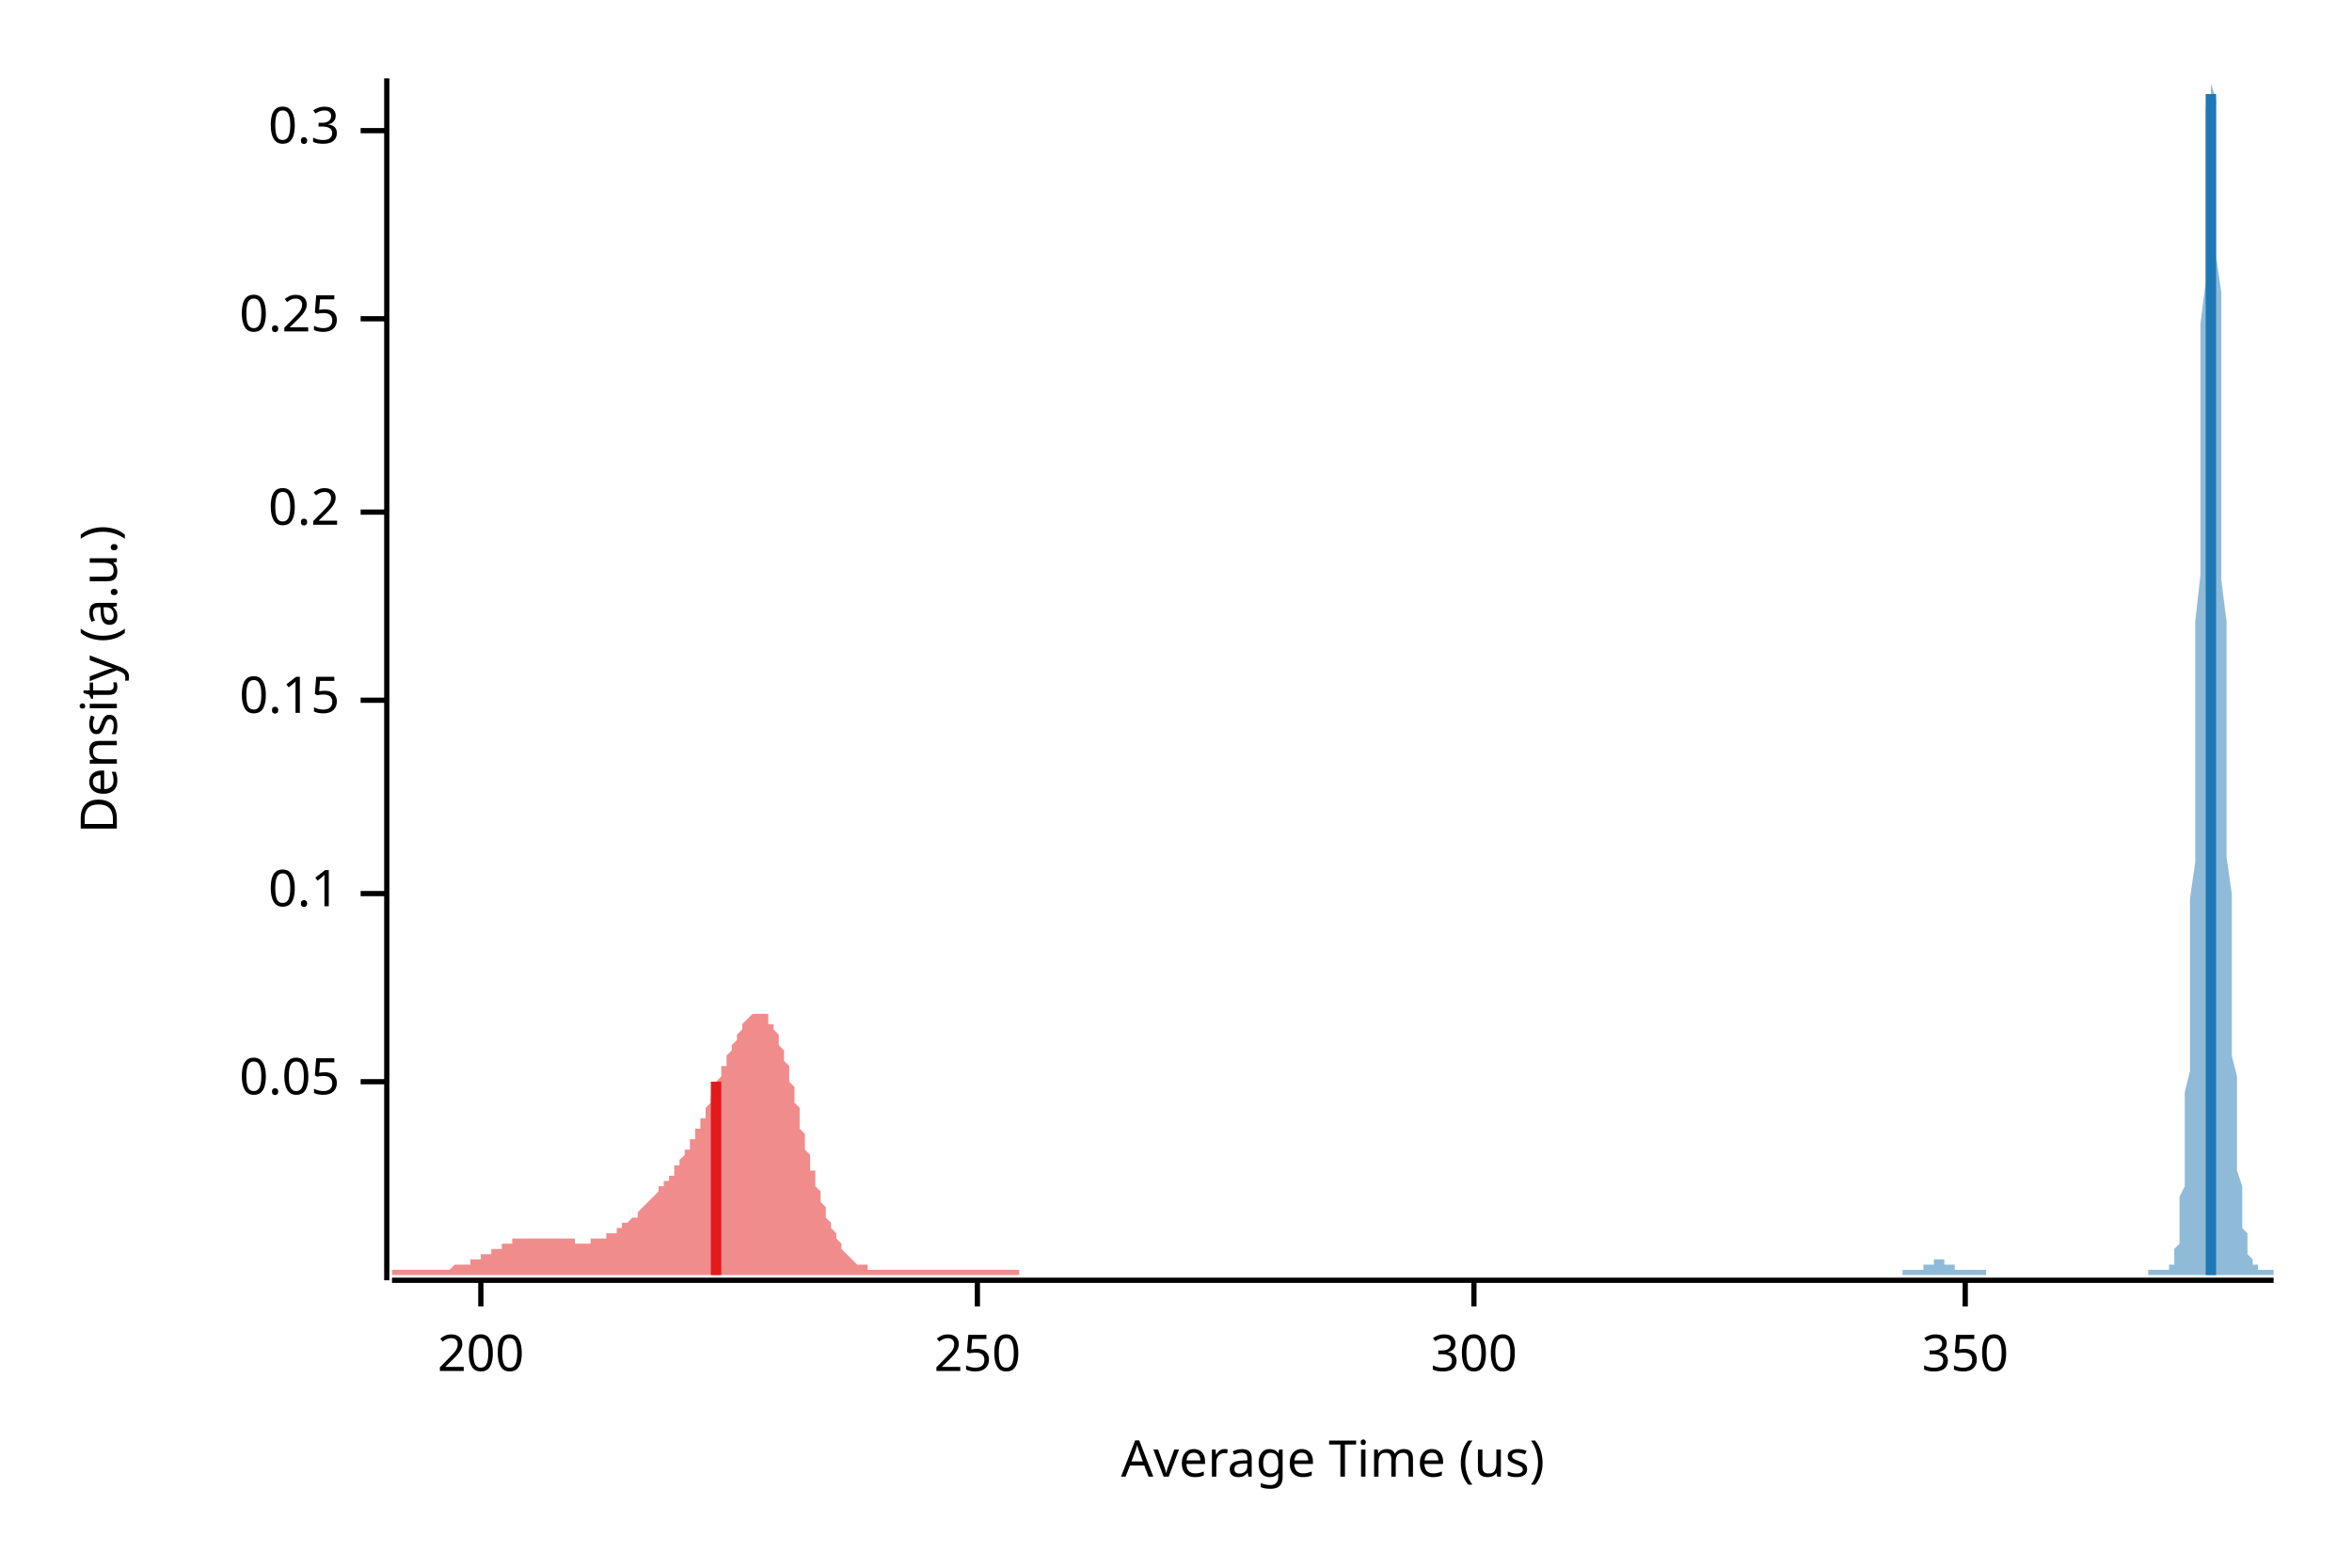
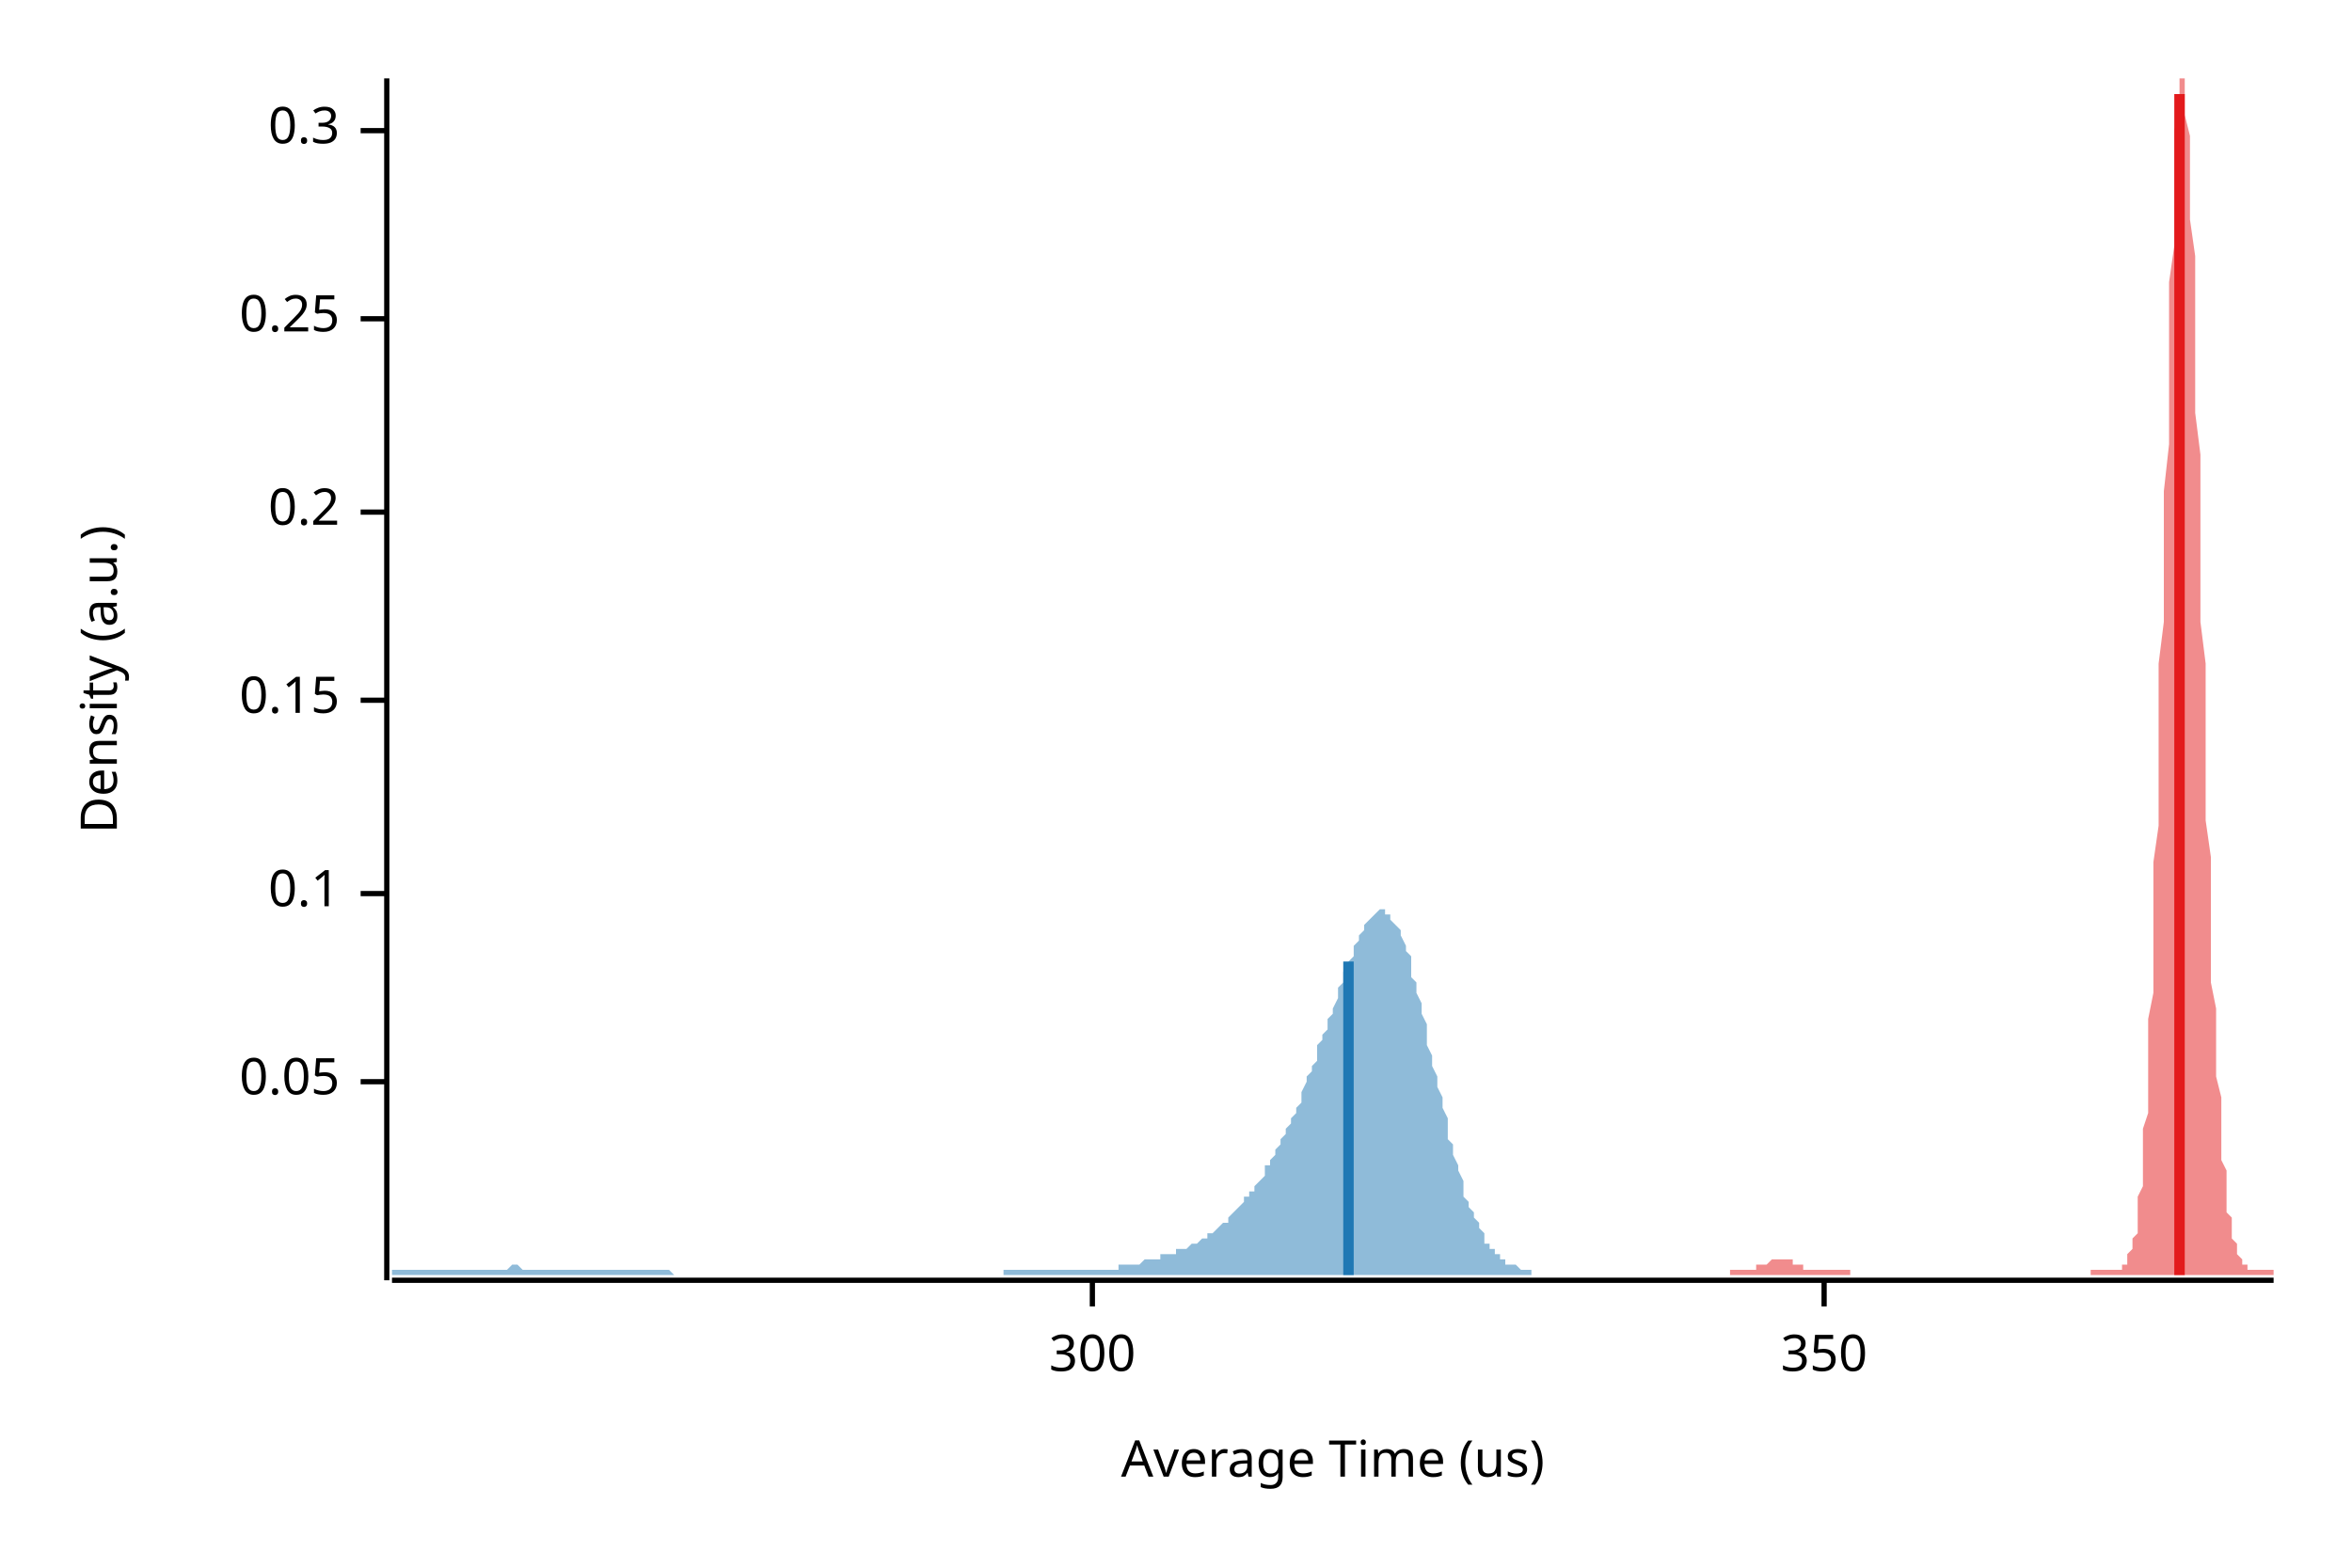
<svg xmlns="http://www.w3.org/2000/svg" width="450" height="300" viewBox="0 0 450 300">
  <text x="15" y="130" dy="0.76em" text-anchor="middle" font-family="sans-serif" font-size="9.677" opacity="1" fill="#000000" transform="rotate(270, 15, 130)">
Density (a.u.)
</text>
  <text x="255" y="285" dy="-0.5ex" text-anchor="middle" font-family="sans-serif" font-size="9.677" opacity="1" fill="#000000">
Average Time (us)
</text>
  <polyline fill="none" opacity="1" stroke="#000000" stroke-width="1" points="74,15 74,245 " />
  <text x="65" y="207" dy="0.5ex" text-anchor="end" font-family="sans-serif" font-size="9.677" opacity="1" fill="#000000">
0.05
</text>
  <polyline fill="none" opacity="1" stroke="#000000" stroke-width="1" points="69,207 74,207 " />
  <text x="65" y="171" dy="0.5ex" text-anchor="end" font-family="sans-serif" font-size="9.677" opacity="1" fill="#000000">
0.1
</text>
  <polyline fill="none" opacity="1" stroke="#000000" stroke-width="1" points="69,171 74,171 " />
  <text x="65" y="134" dy="0.5ex" text-anchor="end" font-family="sans-serif" font-size="9.677" opacity="1" fill="#000000">
0.15
</text>
  <polyline fill="none" opacity="1" stroke="#000000" stroke-width="1" points="69,134 74,134 " />
  <text x="65" y="98" dy="0.5ex" text-anchor="end" font-family="sans-serif" font-size="9.677" opacity="1" fill="#000000">
0.2
</text>
  <polyline fill="none" opacity="1" stroke="#000000" stroke-width="1" points="69,98 74,98 " />
  <text x="65" y="61" dy="0.5ex" text-anchor="end" font-family="sans-serif" font-size="9.677" opacity="1" fill="#000000">
0.25
</text>
  <polyline fill="none" opacity="1" stroke="#000000" stroke-width="1" points="69,61 74,61 " />
  <text x="65" y="25" dy="0.5ex" text-anchor="end" font-family="sans-serif" font-size="9.677" opacity="1" fill="#000000">
0.3
</text>
  <polyline fill="none" opacity="1" stroke="#000000" stroke-width="1" points="69,25 74,25 " />
  <polyline fill="none" opacity="1" stroke="#000000" stroke-width="1" points="75,245 435,245 " />
-   <text x="92" y="255" dy="0.76em" text-anchor="middle" font-family="sans-serif" font-size="9.677" opacity="1" fill="#000000">
- 200
- </text>
-   <polyline fill="none" opacity="1" stroke="#000000" stroke-width="1" points="92,245 92,250 " />
-   <text x="187" y="255" dy="0.76em" text-anchor="middle" font-family="sans-serif" font-size="9.677" opacity="1" fill="#000000">
- 250
- </text>
-   <polyline fill="none" opacity="1" stroke="#000000" stroke-width="1" points="187,245 187,250 " />
-   <text x="282" y="255" dy="0.76em" text-anchor="middle" font-family="sans-serif" font-size="9.677" opacity="1" fill="#000000">
+   <text x="209" y="255" dy="0.76em" text-anchor="middle" font-family="sans-serif" font-size="9.677" opacity="1" fill="#000000">
300
</text>
-   <polyline fill="none" opacity="1" stroke="#000000" stroke-width="1" points="282,245 282,250 " />
-   <text x="376" y="255" dy="0.76em" text-anchor="middle" font-family="sans-serif" font-size="9.677" opacity="1" fill="#000000">
+   <polyline fill="none" opacity="1" stroke="#000000" stroke-width="1" points="209,245 209,250 " />
+   <text x="349" y="255" dy="0.76em" text-anchor="middle" font-family="sans-serif" font-size="9.677" opacity="1" fill="#000000">
350
</text>
-   <polyline fill="none" opacity="1" stroke="#000000" stroke-width="1" points="376,245 376,250 " />
-   <polygon opacity="0.5" fill="#E31A1C" points="75,243 75,243 75,243 75,243 75,243 76,243 76,243 76,243 76,243 77,243 77,243 77,243 77,243 78,243 78,243 78,243 78,243 79,243 79,243 79,243 79,243 80,243 80,243 80,243 80,243 81,243 81,243 81,243 81,243 82,243 82,243 82,243 82,243 82,243 83,243 83,243 83,243 83,243 84,243 84,243 84,243 84,243 85,243 85,243 85,243 85,243 86,243 86,243 86,243 86,243 87,242 87,242 87,242 87,242 88,242 88,242 88,242 88,242 89,242 89,242 89,242 89,242 90,242 90,241 90,241 90,241 90,241 91,241 91,241 91,241 91,241 92,241 92,240 92,240 92,240 93,240 93,240 93,240 93,240 94,240 94,240 94,239 94,239 95,239 95,239 95,239 95,239 96,239 96,239 96,238 96,238 97,238 97,238 97,238 97,238 98,238 98,238 98,238 98,237 98,237 99,237 99,237 99,237 99,237 100,237 100,237 100,237 100,237 101,237 101,237 101,237 101,237 102,237 102,237 102,237 102,237 103,237 103,237 103,237 103,237 104,237 104,237 104,237 104,237 105,237 105,237 105,237 105,237 106,237 106,237 106,237 106,237 106,237 107,237 107,237 107,237 107,237 108,237 108,237 108,237 108,237 109,237 109,237 109,237 109,237 110,237 110,238 110,238 110,238 111,238 111,238 111,238 111,238 112,238 112,238 112,238 112,238 113,238 113,237 113,237 113,237 114,237 114,237 114,237 114,237 114,237 115,237 115,237 115,237 115,237 116,237 116,237 116,236 116,236 117,236 117,236 117,236 117,236 118,236 118,235 118,235 118,235 119,235 119,235 119,235 119,234 120,234 120,234 120,234 120,234 121,233 121,233 121,233 121,233 122,233 122,232 122,232 122,232 122,232 123,231 123,231 123,231 123,231 124,230 124,230 124,230 124,230 125,229 125,229 125,229 125,229 126,228 126,228 126,228 126,227 127,227 127,227 127,227 127,226 128,226 128,226 128,225 128,225 129,225 129,224 129,224 129,224 129,223 130,223 130,223 130,222 130,222 131,221 131,221 131,221 131,220 132,220 132,219 132,219 132,218 133,218 133,217 133,217 133,216 134,216 134,215 134,215 134,214 135,214 135,213 135,213 135,212 136,211 136,211 136,210 136,210 137,209 137,208 137,208 137,207 137,207 138,206 138,205 138,205 138,204 139,204 139,203 139,202 139,202 140,201 140,201 140,200 140,200 141,199 141,198 141,198 141,198 142,197 142,197 142,196 142,196 143,195 143,195 143,195 143,195 144,194 144,194 144,194 144,194 145,194 145,194 145,194 145,194 145,194 146,194 146,194 146,194 146,194 147,194 147,195 147,195 147,196 148,196 148,196 148,197 148,197 149,198 149,199 149,199 149,200 150,201 150,202 150,202 150,203 151,204 151,205 151,206 151,207 152,208 152,209 152,210 152,211 153,212 153,213 153,214 153,215 153,216 154,217 154,218 154,219 154,220 155,221 155,222 155,223 155,224 156,224 156,225 156,226 156,227 157,228 157,229 157,230 157,230 158,231 158,232 158,232 158,233 159,234 159,234 159,235 159,235 160,236 160,237 160,237 160,237 161,238 161,238 161,239 161,239 161,239 162,240 162,240 162,240 162,240 163,241 163,241 163,241 163,241 164,242 164,242 164,242 164,242 165,242 165,242 165,242 165,242 166,242 166,243 166,243 166,243 167,243 167,243 167,243 167,243 168,243 168,243 168,243 168,243 169,243 169,243 169,243 169,243 169,243 170,243 170,243 170,243 170,243 171,243 171,243 171,243 171,243 172,243 172,243 172,243 172,243 173,243 173,243 173,243 173,243 174,243 174,243 174,243 174,243 175,243 175,243 175,243 175,243 176,243 176,243 176,243 176,243 176,243 177,243 177,243 177,243 177,243 178,243 178,243 178,243 178,243 179,243 179,243 179,243 179,243 180,243 180,243 180,243 180,243 181,243 181,243 181,243 181,243 182,243 182,243 182,243 182,243 183,243 183,243 183,243 183,243 184,243 184,243 184,243 184,243 184,243 185,243 185,243 185,243 185,243 186,243 186,243 186,243 186,243 187,243 187,243 187,243 187,243 188,243 188,243 188,243 188,243 189,243 189,243 189,243 189,243 190,243 190,243 190,243 190,243 191,243 191,243 191,243 191,243 192,243 192,243 192,243 192,243 192,243 193,243 193,243 193,243 193,243 194,243 194,243 194,243 194,243 195,243 195,243 195,243 195,243 195,244 75,244 " />
-   <polygon opacity="0.5" fill="#1F78B4" points="364,243 364,243 365,243 365,243 365,243 365,243 365,243 365,243 365,243 366,243 366,243 366,243 366,243 366,243 366,243 366,243 367,243 367,243 367,243 367,243 367,243 367,243 367,243 368,243 368,243 368,243 368,243 368,242 368,242 368,242 369,242 369,242 369,242 369,242 369,242 369,242 369,242 370,242 370,241 370,241 370,241 370,241 370,241 370,241 370,241 371,241 371,241 371,241 371,241 371,241 371,241 371,241 372,241 372,241 372,241 372,241 372,241 372,241 372,242 373,242 373,242 373,242 373,242 373,242 373,242 373,242 374,242 374,242 374,242 374,243 374,243 374,243 374,243 375,243 375,243 375,243 375,243 375,243 375,243 375,243 376,243 376,243 376,243 376,243 376,243 376,243 376,243 377,243 377,243 377,243 377,243 377,243 377,243 377,243 378,243 378,243 378,243 378,243 378,243 378,243 378,243 379,243 379,243 379,243 379,243 379,243 379,243 379,243 380,243 380,243 380,243 380,244 380,244 380,244 380,244 380,244 381,244 381,244 381,244 381,244 381,244 381,244 381,244 382,244 382,244 382,244 382,244 382,244 382,244 382,244 383,244 383,244 383,244 383,244 383,244 383,244 383,244 384,244 384,244 384,244 384,244 384,244 384,244 384,244 385,244 385,244 385,244 385,244 385,244 385,244 385,244 386,244 386,244 386,244 386,244 386,244 386,244 386,244 387,244 387,244 387,244 387,244 387,244 387,244 387,244 388,244 388,244 388,244 388,244 388,244 388,244 388,244 389,244 389,244 389,244 389,244 389,244 389,244 389,244 389,244 390,244 390,244 390,244 390,244 390,244 390,244 390,244 391,244 391,244 391,244 391,244 391,244 391,244 391,244 392,244 392,244 392,244 392,244 392,244 392,244 392,244 393,244 393,244 393,244 393,244 393,244 393,244 393,244 394,244 394,244 394,244 394,244 394,244 394,244 394,244 395,244 395,244 395,244 395,244 395,244 395,244 395,244 396,244 396,244 396,244 396,244 396,244 396,244 396,244 397,244 397,244 397,244 397,244 397,244 397,244 397,244 398,244 398,244 398,244 398,244 398,244 398,244 398,244 398,244 399,244 399,244 399,244 399,244 399,244 399,244 399,244 400,244 400,244 400,244 400,244 400,244 400,244 400,244 401,244 401,244 401,244 401,244 401,244 401,244 401,244 402,244 402,244 402,244 402,244 402,244 402,244 402,244 403,244 403,244 403,244 403,244 403,244 403,244 403,244 404,244 404,244 404,244 404,244 404,244 404,244 404,244 405,244 405,244 405,244 405,244 405,244 405,244 405,244 406,244 406,244 406,244 406,244 406,244 406,244 406,244 407,244 407,244 407,244 407,244 407,244 407,244 407,244 407,244 408,244 408,244 408,244 408,244 408,244 408,244 408,244 409,244 409,244 409,244 409,244 409,244 409,244 409,244 410,244 410,244 410,244 410,244 410,244 410,244 410,244 411,244 411,244 411,244 411,244 411,244 411,243 411,243 412,243 412,243 412,243 412,243 412,243 412,243 412,243 413,243 413,243 413,243 413,243 413,243 413,243 413,243 414,243 414,243 414,243 414,243 414,243 414,243 414,243 415,243 415,243 415,243 415,243 415,243 415,243 415,242 416,242 416,242 416,241 416,241 416,241 416,240 416,239 416,239 417,238 417,237 417,236 417,234 417,233 417,231 417,229 418,227 418,225 418,222 418,220 418,216 418,213 418,209 419,205 419,200 419,195 419,190 419,184 419,178 419,172 420,165 420,158 420,151 420,143 420,135 420,127 420,119 421,110 421,102 421,94 421,85 421,77 421,69 421,62 422,54 422,47 422,41 422,35 422,30 422,25 422,21 423,18 423,16 423,15 423,15 423,15 423,15 423,16 424,19 424,22 424,26 424,31 424,36 424,42 424,49 425,56 425,63 425,71 425,79 425,87 425,95 425,103 425,111 426,119 426,127 426,135 426,143 426,150 426,157 426,164 427,171 427,177 427,183 427,188 427,193 427,198 427,202 428,206 428,210 428,214 428,217 428,219 428,222 428,224 429,227 429,228 429,230 429,232 429,233 429,234 429,235 430,236 430,237 430,238 430,239 430,239 430,240 430,240 431,241 431,241 431,241 431,242 431,242 431,242 431,242 432,242 432,243 432,243 432,243 432,243 432,243 432,243 433,243 433,243 433,243 433,243 433,243 433,243 433,243 434,243 434,243 434,243 434,243 434,243 434,243 434,243 435,243 435,244 364,244 " />
-   <polyline fill="none" opacity="1" stroke="#E31A1C" stroke-width="2" points="137,244 137,207 " />
-   <polyline fill="none" opacity="1" stroke="#1F78B4" stroke-width="2" points="423,244 423,18 " />
+   <polyline fill="none" opacity="1" stroke="#000000" stroke-width="1" points="349,245 349,250 " />
+   <polygon opacity="0.5" fill="#E31A1C" points="331,243 331,243 331,243 331,243 332,243 332,243 332,243 332,243 332,243 333,243 333,243 333,243 333,243 333,243 334,243 334,243 334,243 334,243 334,243 335,243 335,243 335,243 335,243 335,243 336,243 336,243 336,243 336,242 337,242 337,242 337,242 337,242 337,242 338,242 338,242 338,242 338,242 338,242 339,241 339,241 339,241 339,241 339,241 340,241 340,241 340,241 340,241 340,241 341,241 341,241 341,241 341,241 342,241 342,241 342,241 342,241 342,241 343,241 343,242 343,242 343,242 343,242 344,242 344,242 344,242 344,242 344,242 345,242 345,242 345,243 345,243 345,243 346,243 346,243 346,243 346,243 347,243 347,243 347,243 347,243 347,243 348,243 348,243 348,243 348,243 348,243 349,243 349,243 349,243 349,243 349,243 350,243 350,243 350,243 350,243 350,243 351,243 351,243 351,243 351,243 352,243 352,243 352,243 352,243 352,243 353,243 353,243 353,243 353,243 353,243 354,243 354,244 354,244 354,244 354,244 355,244 355,244 355,244 355,244 355,244 356,244 356,244 356,244 356,244 357,244 357,244 357,244 357,244 357,244 358,244 358,244 358,244 358,244 358,244 359,244 359,244 359,244 359,244 359,244 360,244 360,244 360,244 360,244 360,244 361,244 361,244 361,244 361,244 361,244 362,244 362,244 362,244 362,244 363,244 363,244 363,244 363,244 363,244 364,244 364,244 364,244 364,244 364,244 365,244 365,244 365,244 365,244 365,244 366,244 366,244 366,244 366,244 366,244 367,244 367,244 367,244 367,244 368,244 368,244 368,244 368,244 368,244 369,244 369,244 369,244 369,244 369,244 370,244 370,244 370,244 370,244 370,244 371,244 371,244 371,244 371,244 371,244 372,244 372,244 372,244 372,244 373,244 373,244 373,244 373,244 373,244 374,244 374,244 374,244 374,244 374,244 375,244 375,244 375,244 375,244 375,244 376,244 376,244 376,244 376,244 376,244 377,244 377,244 377,244 377,244 378,244 378,244 378,244 378,244 378,244 379,244 379,244 379,244 379,244 379,244 380,244 380,244 380,244 380,244 380,244 381,244 381,244 381,244 381,244 381,244 382,244 382,244 382,244 382,244 383,244 383,244 383,244 383,244 383,244 384,244 384,244 384,244 384,244 384,244 385,244 385,244 385,244 385,244 385,244 386,244 386,244 386,244 386,244 386,244 387,244 387,244 387,244 387,244 387,244 388,244 388,244 388,244 388,244 389,244 389,244 389,244 389,244 389,244 390,244 390,244 390,244 390,244 390,244 391,244 391,244 391,244 391,244 391,244 392,244 392,244 392,244 392,244 392,244 393,244 393,244 393,244 393,244 394,244 394,244 394,244 394,244 394,244 395,244 395,244 395,244 395,244 395,244 396,244 396,244 396,244 396,244 396,244 397,244 397,244 397,244 397,244 397,244 398,244 398,244 398,244 398,244 399,244 399,244 399,244 399,244 399,244 400,244 400,244 400,244 400,243 400,243 401,243 401,243 401,243 401,243 401,243 402,243 402,243 402,243 402,243 402,243 403,243 403,243 403,243 403,243 404,243 404,243 404,243 404,243 404,243 405,243 405,243 405,243 405,243 405,243 406,243 406,243 406,243 406,242 406,242 407,242 407,241 407,241 407,241 407,240 408,239 408,239 408,238 408,237 409,236 409,234 409,233 409,231 409,229 410,227 410,225 410,222 410,220 410,216 411,213 411,209 411,205 411,200 411,195 412,190 412,184 412,178 412,172 412,165 413,158 413,151 413,143 413,135 413,127 414,119 414,110 414,102 414,94 415,85 415,77 415,69 415,62 415,54 416,47 416,41 416,35 416,30 416,25 417,21 417,18 417,16 417,15 417,15 418,15 418,15 418,16 418,19 418,22 419,26 419,31 419,36 419,42 420,49 420,56 420,63 420,71 420,79 421,87 421,95 421,103 421,111 421,119 422,127 422,135 422,143 422,150 422,157 423,164 423,171 423,177 423,183 423,188 424,193 424,198 424,202 424,206 425,210 425,214 425,217 425,219 425,222 426,224 426,227 426,228 426,230 426,232 427,233 427,234 427,235 427,236 427,237 428,238 428,239 428,239 428,240 428,240 429,241 429,241 429,241 429,242 430,242 430,242 430,242 430,242 430,243 431,243 431,243 431,243 431,243 431,243 432,243 432,243 432,243 432,243 432,243 433,243 433,243 433,243 433,243 433,243 434,243 434,243 434,243 434,243 435,243 435,244 331,244 " />
+   <polygon opacity="0.5" fill="#1F78B4" points="75,243 75,243 75,243 76,243 76,243 77,243 77,243 78,243 78,243 78,243 79,243 79,243 80,243 80,243 81,243 81,243 81,243 82,243 82,243 83,243 83,243 84,243 84,243 85,243 85,243 85,243 86,243 86,243 87,243 87,243 88,243 88,243 88,243 89,243 89,243 90,243 90,243 91,243 91,243 92,243 92,243 92,243 93,243 93,243 94,243 94,243 95,243 95,243 95,243 96,243 96,243 97,243 97,243 98,242 98,242 99,242 99,242 99,242 100,243 100,243 101,243 101,243 102,243 102,243 102,243 103,243 103,243 104,243 104,243 105,243 105,243 106,243 106,243 106,243 107,243 107,243 108,243 108,243 109,243 109,243 109,243 110,243 110,243 111,243 111,243 112,243 112,243 113,243 113,243 113,243 114,243 114,243 115,243 115,243 116,243 116,243 116,243 117,243 117,243 118,243 118,243 119,243 119,243 120,243 120,243 120,243 121,243 121,243 122,243 122,243 123,243 123,243 123,243 124,243 124,243 125,243 125,243 126,243 126,243 127,243 127,243 127,243 128,243 128,243 129,244 129,244 130,244 130,244 130,244 131,244 131,244 132,244 132,244 133,244 133,244 134,244 134,244 134,244 135,244 135,244 136,244 136,244 137,244 137,244 137,244 138,244 138,244 139,244 139,244 140,244 140,244 141,244 141,244 141,244 142,244 142,244 143,244 143,244 144,244 144,244 144,244 145,244 145,244 146,244 146,244 147,244 147,244 148,244 148,244 148,244 149,244 149,244 150,244 150,244 151,244 151,244 151,244 152,244 152,244 153,244 153,244 154,244 154,244 155,244 155,244 155,244 156,244 156,244 157,244 157,244 158,244 158,244 158,244 159,244 159,244 160,244 160,244 161,244 161,244 162,244 162,244 162,244 163,244 163,244 164,244 164,244 165,244 165,244 165,244 166,244 166,244 167,244 167,244 168,244 168,244 169,244 169,244 169,244 170,244 170,244 171,244 171,244 172,244 172,244 172,244 173,244 173,244 174,244 174,244 175,244 175,244 176,244 176,244 176,244 177,244 177,244 178,244 178,244 179,244 179,244 179,244 180,244 180,244 181,244 181,244 182,244 182,244 183,244 183,244 183,244 184,244 184,244 185,244 185,244 186,244 186,244 186,244 187,244 187,244 188,244 188,244 189,244 189,244 190,244 190,244 190,244 191,244 191,244 192,244 192,243 193,243 193,243 193,243 194,243 194,243 195,243 195,243 196,243 196,243 197,243 197,243 197,243 198,243 198,243 199,243 199,243 200,243 200,243 200,243 201,243 201,243 202,243 202,243 203,243 203,243 204,243 204,243 204,243 205,243 205,243 206,243 206,243 207,243 207,243 207,243 208,243 208,243 209,243 209,243 210,243 210,243 211,243 211,243 211,243 212,243 212,243 213,243 213,243 214,243 214,242 214,242 215,242 215,242 216,242 216,242 217,242 217,242 217,242 218,242 218,242 219,241 219,241 220,241 220,241 221,241 221,241 221,241 222,241 222,240 223,240 223,240 224,240 224,240 224,240 225,240 225,239 226,239 226,239 227,239 227,239 228,238 228,238 228,238 229,238 229,238 230,237 230,237 231,237 231,236 231,236 232,236 232,236 233,235 233,235 234,234 234,234 235,234 235,233 235,233 236,232 236,232 237,231 237,231 238,230 238,230 238,229 239,229 239,228 240,228 240,227 241,226 241,226 242,225 242,224 242,223 243,223 243,222 244,221 244,220 245,219 245,219 245,218 246,217 246,216 247,215 247,214 248,213 248,212 249,211 249,210 249,209 250,207 250,206 251,205 251,204 252,203 252,202 252,200 253,199 253,198 254,197 254,195 255,194 255,193 256,191 256,190 256,189 257,188 257,186 258,185 258,184 259,183 259,182 259,181 260,180 260,179 261,178 261,177 262,176 262,176 263,175 263,175 263,175 264,174 264,174 265,174 265,175 266,175 266,175 266,176 267,177 267,177 268,178 268,179 269,181 269,182 270,183 270,185 270,187 271,188 271,190 272,192 272,194 273,196 273,198 273,200 274,202 274,204 275,206 275,208 276,210 276,212 277,214 277,216 277,218 278,219 278,221 279,223 279,224 280,226 280,227 280,229 281,230 281,231 282,232 282,233 283,234 283,235 284,236 284,237 284,238 285,238 285,239 286,239 286,240 287,240 287,241 287,241 288,241 288,242 289,242 289,242 290,242 290,242 291,243 291,243 291,243 292,243 292,243 293,243 293,244 75,244 " />
+   <polyline fill="none" opacity="1" stroke="#E31A1C" stroke-width="2" points="417,244 417,18 " />
+   <polyline fill="none" opacity="1" stroke="#1F78B4" stroke-width="2" points="258,244 258,184 " />
</svg>
